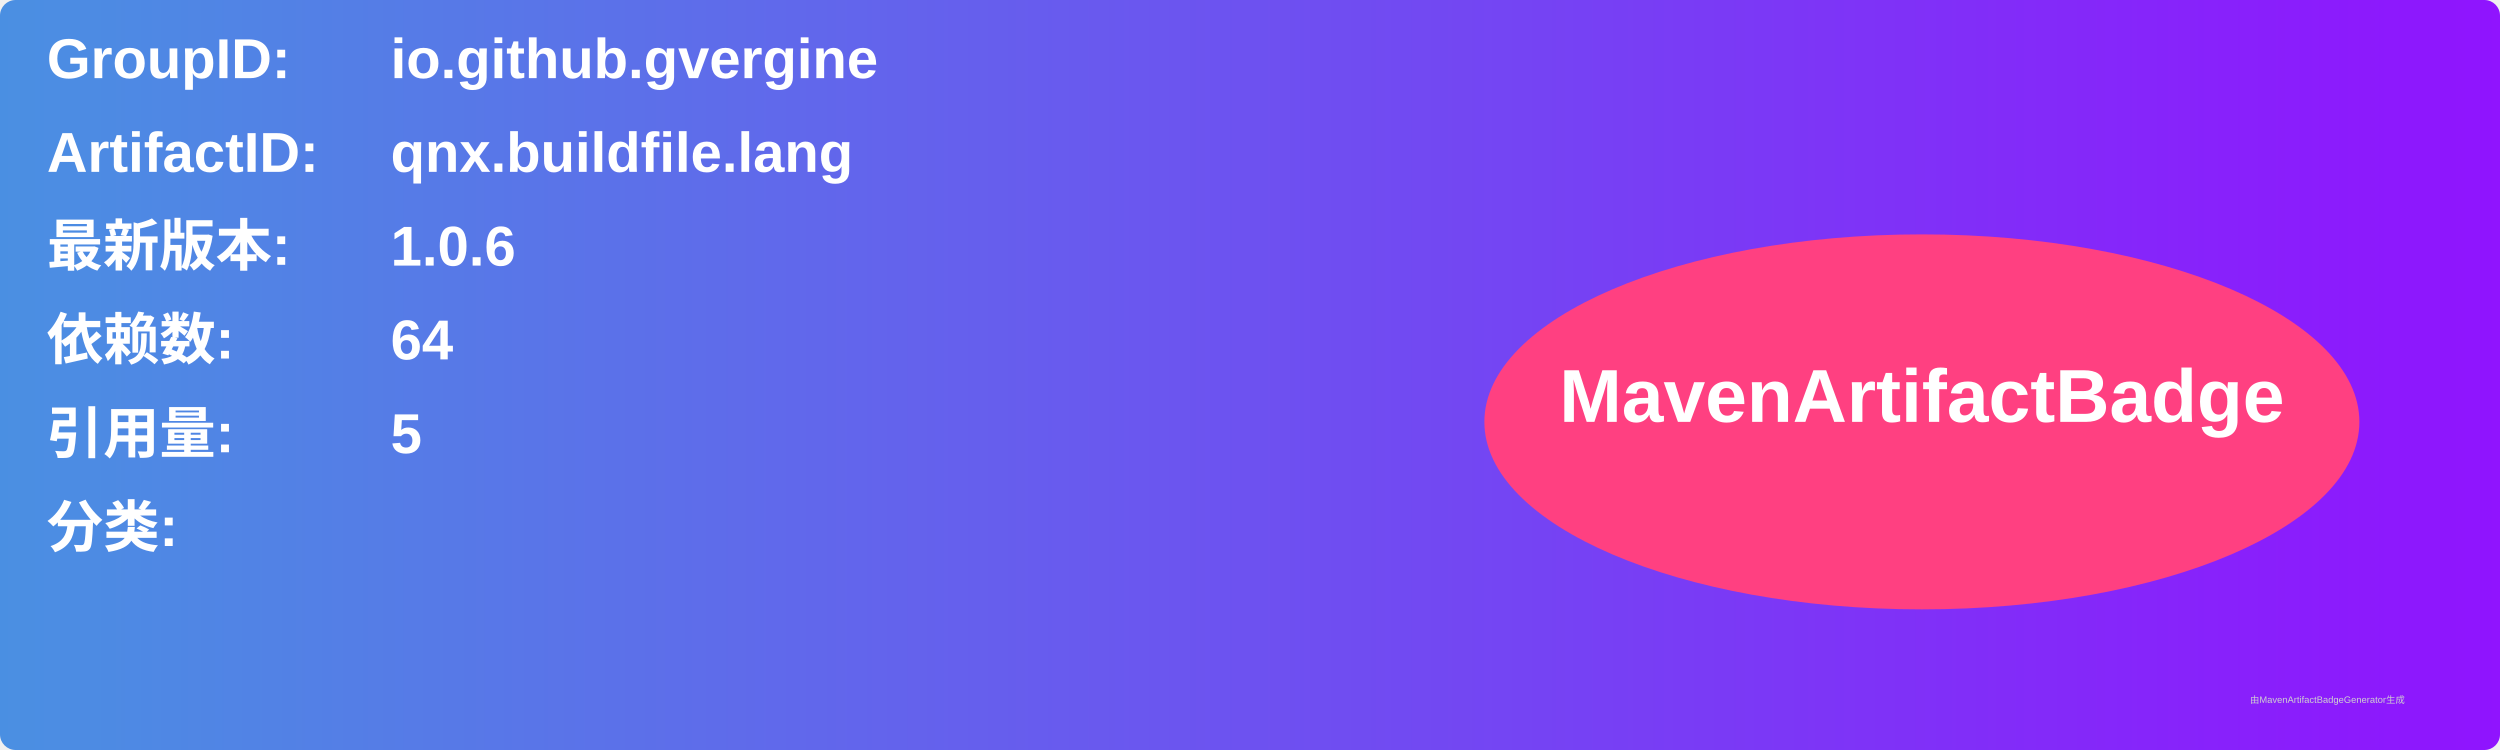
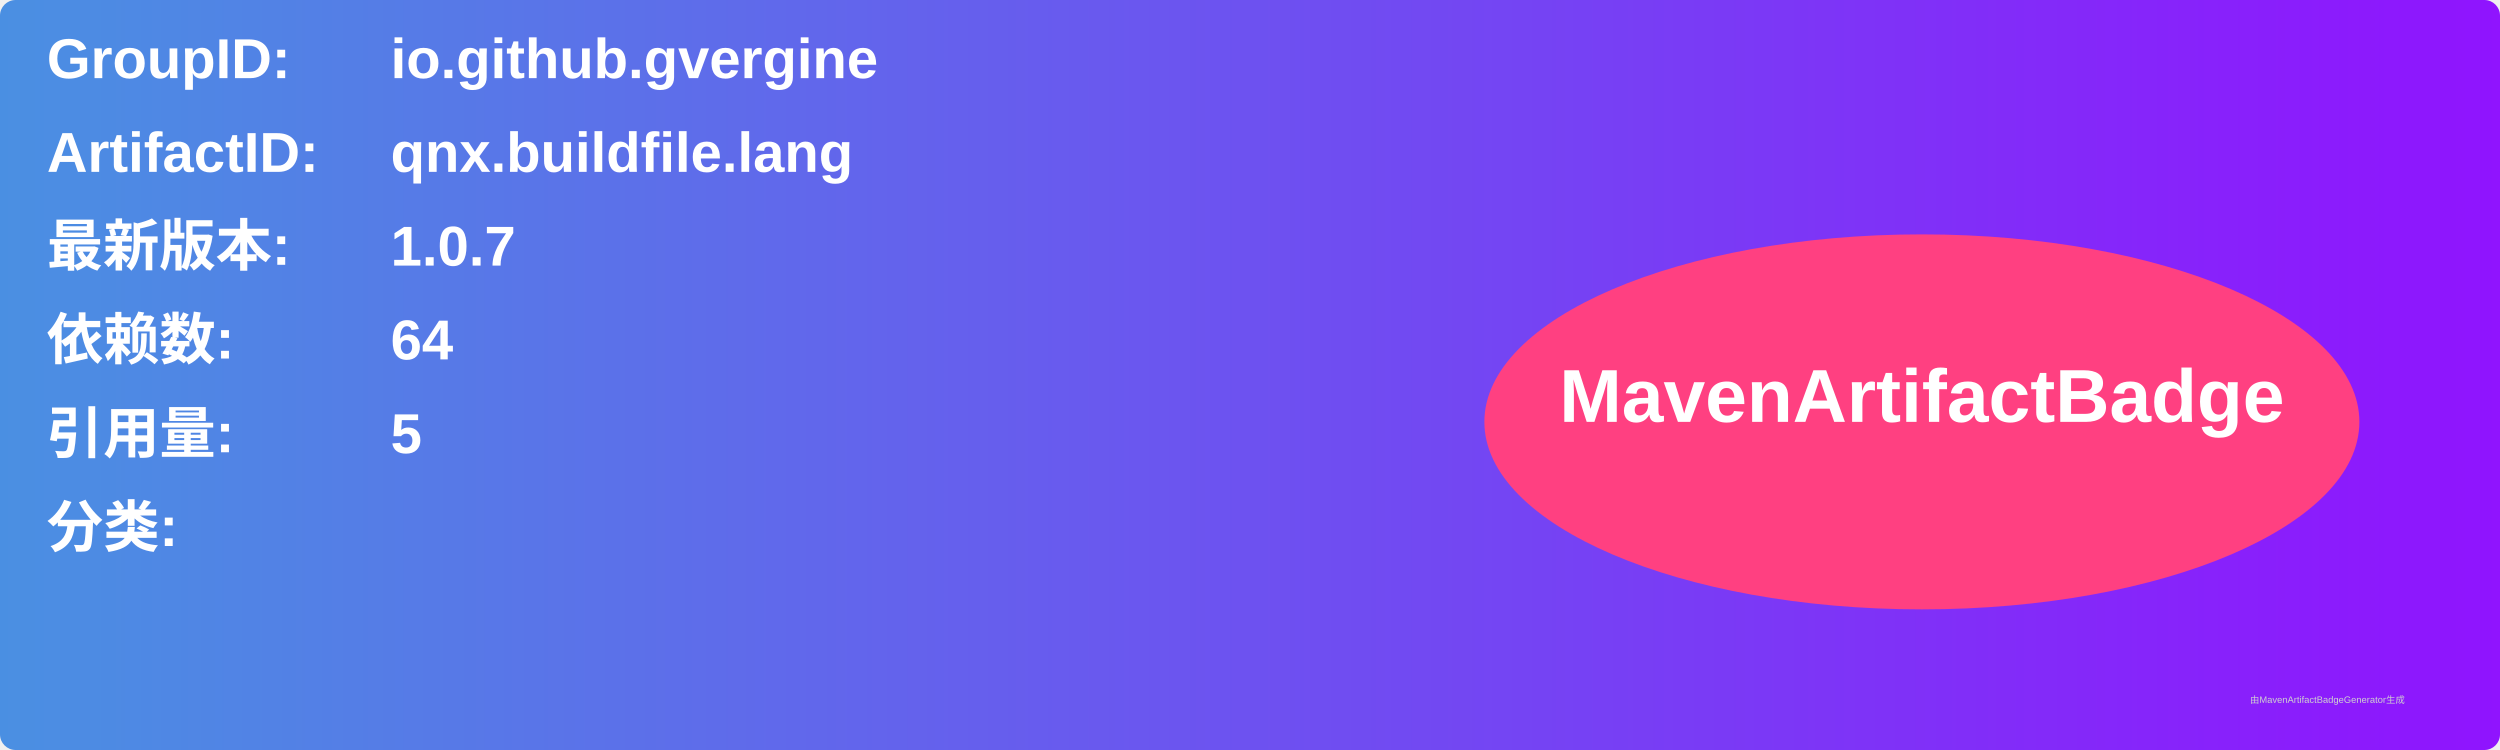
<svg xmlns="http://www.w3.org/2000/svg" width="800" height="240" viewBox="0 0 800 240">
  <linearGradient id="grad" x1="0%" y1="0%" x2="100%" y2="0%">
    <stop offset="0%" stop-color="#4a90e2" />
    <stop offset="100%" stop-color="#9013fe" />
  </linearGradient>
  <rect width="100%" height="100%" rx="5" ry="5" fill="url(#grad)" />
  <g transform="translate(15, 15)">
    <text x="0" y="10" font-family="Arial" font-size="18" fill="white" font-weight="bold" width="260">GroupID:</text>
    <text x="110" y="10" font-family="Arial" font-size="18" fill="white" font-weight="bold" width="460">io.github.gvergine</text>
    <text x="0" y="40" font-family="Arial" font-size="18" fill="white" font-weight="bold" width="260">ArtifactID:</text>
    <text x="110" y="40" font-family="Arial" font-size="18" fill="white" font-weight="bold" width="460">qnx.buildfile.lang</text>
    <text x="0" y="70" font-family="Arial" font-size="18" fill="white" font-weight="bold">最新版本:</text>
    <text x="110" y="70" font-family="Arial" font-size="18" fill="white" font-weight="bold">
-       <tspan font-weight="bold">1.0.6</tspan>
+       <tspan font-weight="bold">1.0.7</tspan>
    </text>
    <text x="0" y="100" font-family="Arial" font-size="18" fill="white" font-weight="bold">依赖数: </text>
    <text x="110" y="100" font-family="Arial" font-size="18" fill="white">
      <tspan font-weight="bold">64</tspan>
    </text>
    <text x="0" y="130" font-family="Arial" font-size="18" fill="white" font-weight="bold">引用量: </text>
    <text x="110" y="130" font-family="Arial" font-size="18" fill="white">
      <tspan font-weight="bold">5</tspan>
    </text>
    <text x="0" y="160" font-family="Arial" font-size="18" fill="white" font-weight="bold">分类:</text>
    <text x="10" y="190" font-family="Arial" font-size="10" fill="white">
      <tspan font-weight="bold" />
    </text>
    <ellipse cx="600" cy="120" rx="140" ry="60" fill="#ff4081" />
    <text x="600" y="120" text-anchor="middle" font-family="Arial" font-size="24" fill="white" font-weight="bold">MavenArtifactBadge</text>
  </g>
  <text x="720" y="225" font-family="Arial" font-size="3" fill="#d0d0d0">由MavenArtifactBadgeGenerator生成</text>
</svg>
